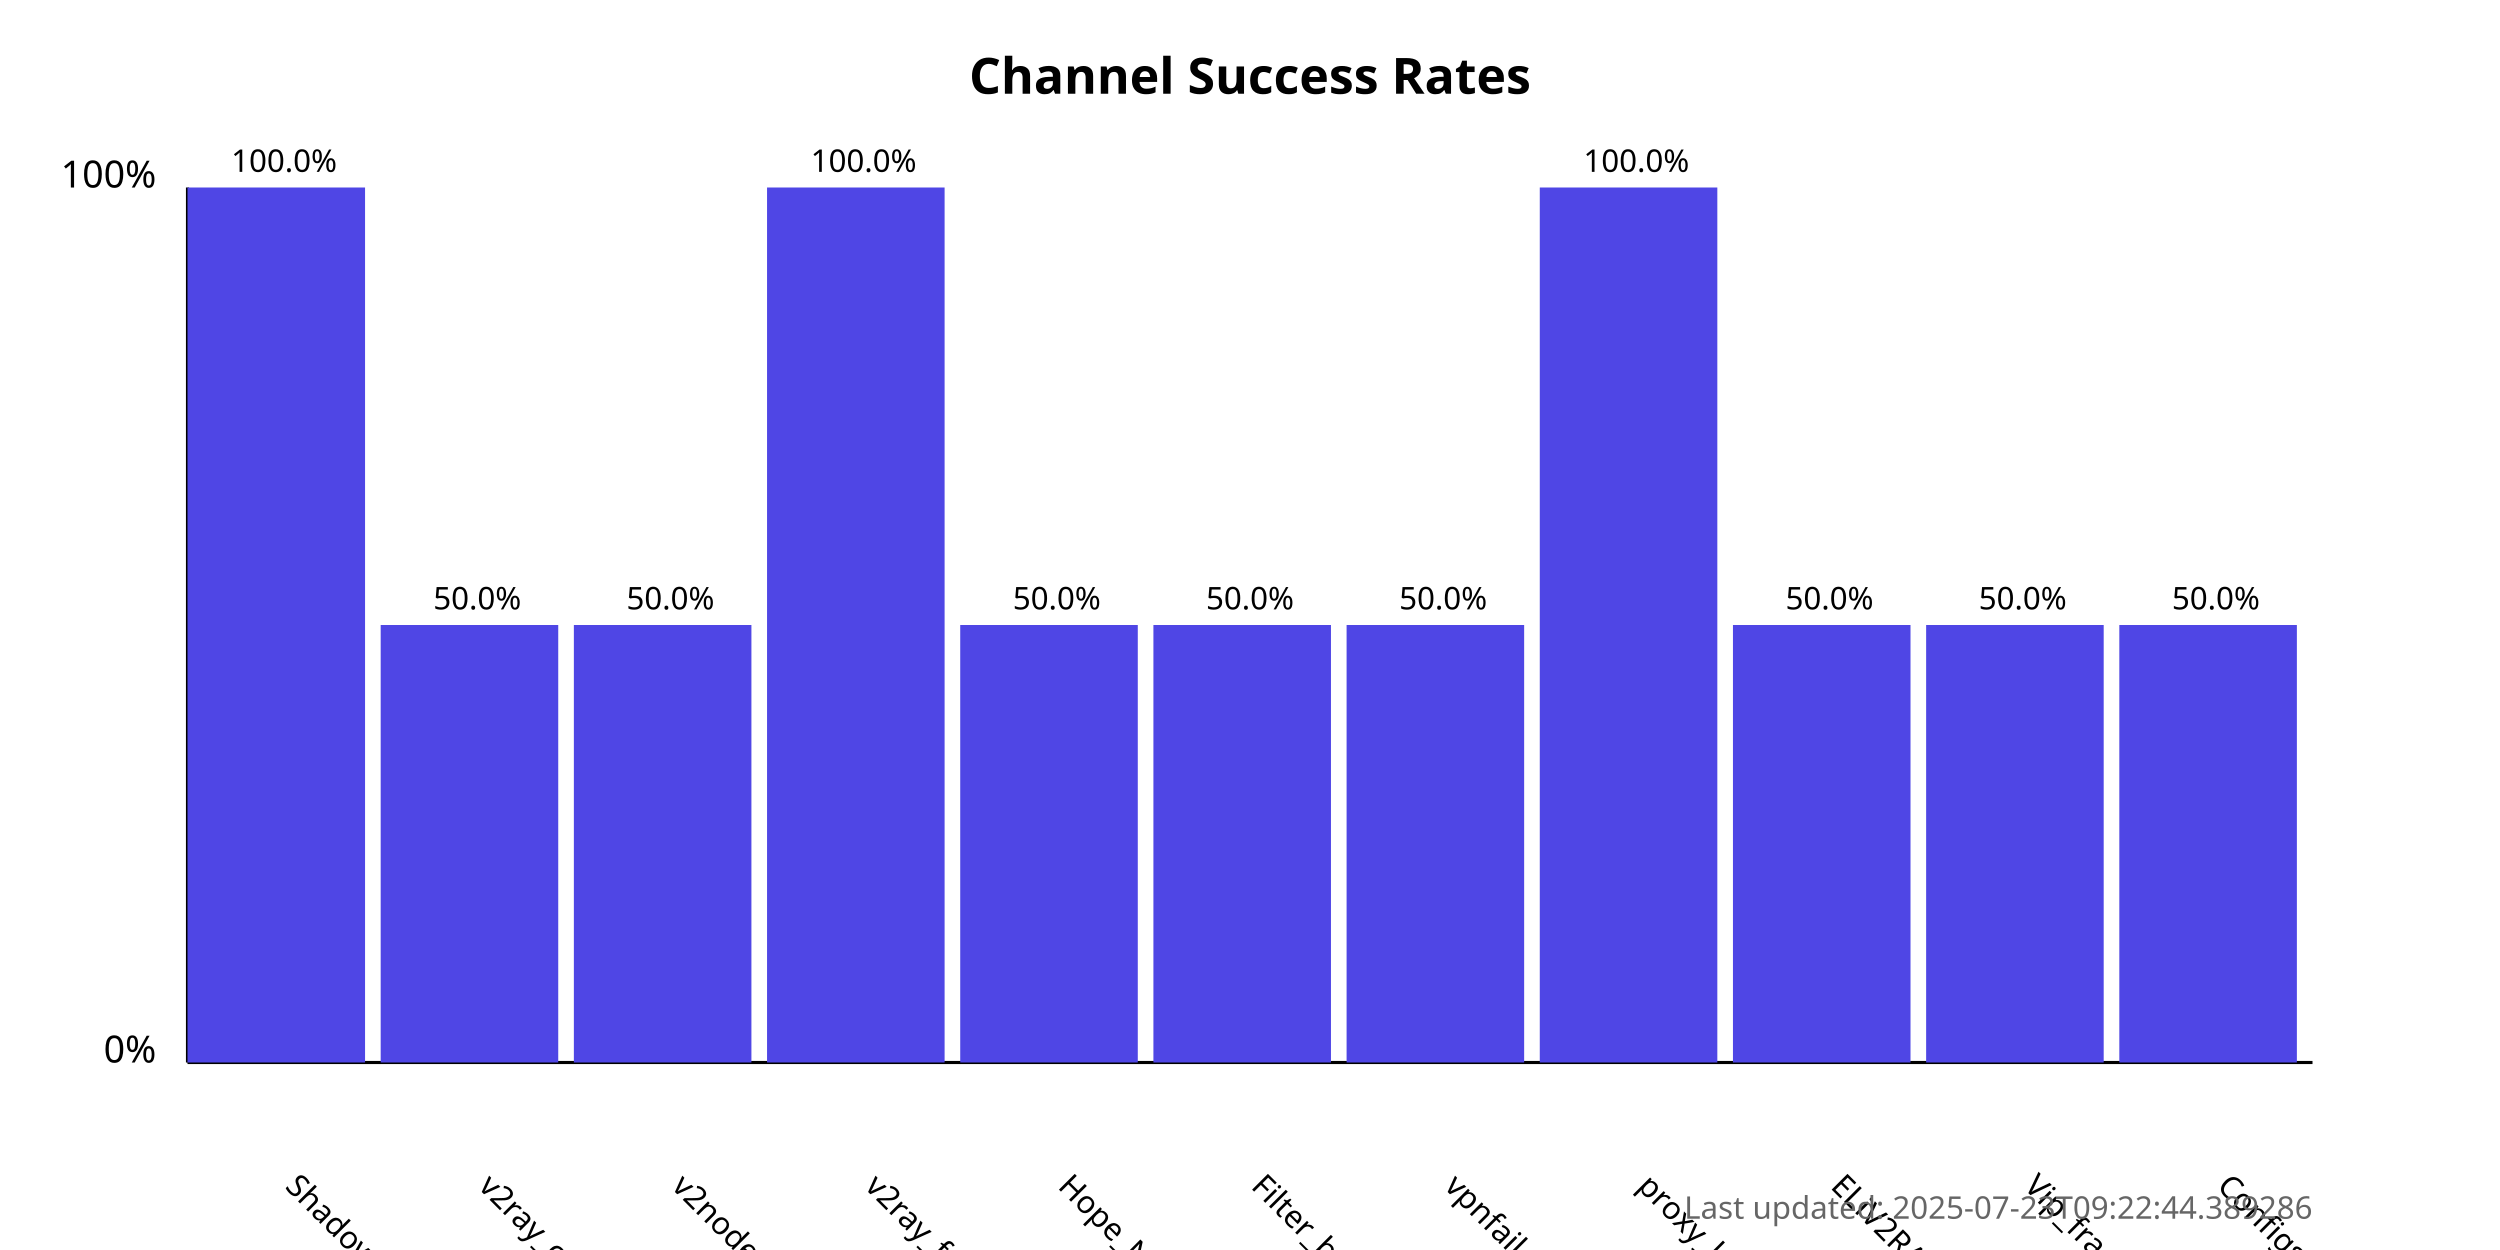
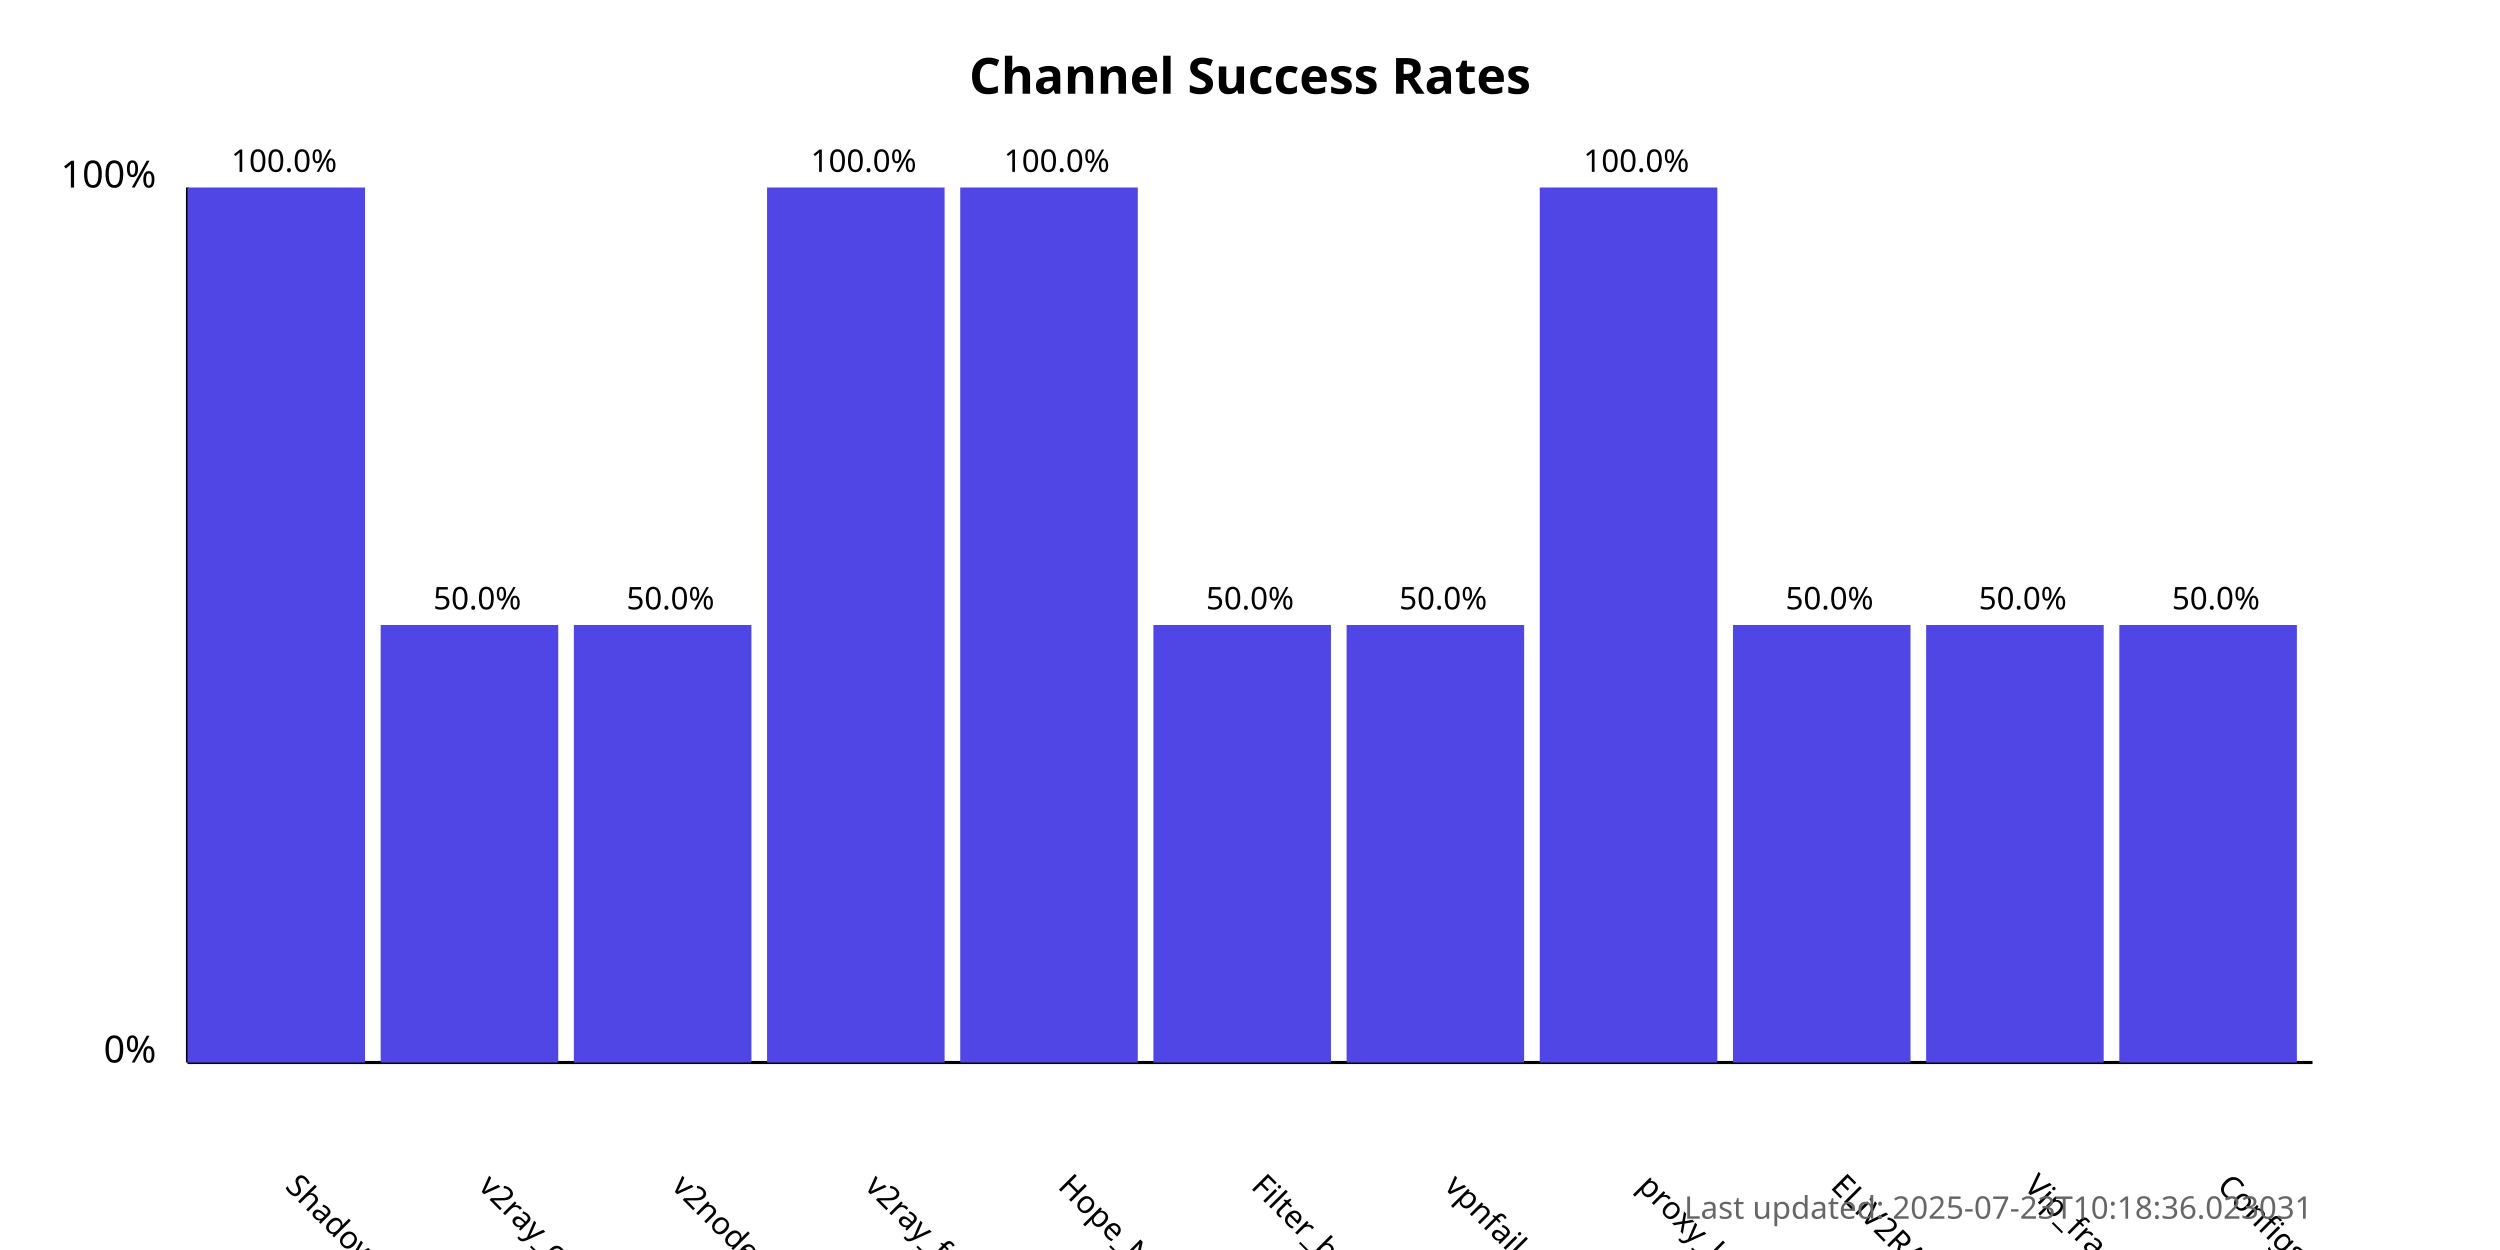
<svg xmlns="http://www.w3.org/2000/svg" width="800" height="400">
  <style>
            .chart-title { font: bold 16px sans-serif; }
            .axis-label { font: 12px sans-serif; }
            .tick-label { font: 10px sans-serif; }
            .bar { fill: #4f46e5; }
            .bar:hover { fill: #6366f1; }
            .timestamp { font: 10px sans-serif; fill: #666; }
        </style>
  <text x="400.0" y="30" text-anchor="middle" class="chart-title">
            Channel Success Rates
        </text>
  <line x1="60" y1="340" x2="60" y2="60" stroke="black" stroke-width="1" />
  <line x1="60" y1="340" x2="740" y2="340" stroke="black" stroke-width="1" />
  <text x="50" y="340" text-anchor="end" class="axis-label">0%</text>
  <text x="50" y="60" text-anchor="end" class="axis-label">100%</text>
  <g>
    <rect x="60" y="60.0" width="56.818" height="280.0" class="bar" />
    <text x="90.909" y="380" transform="rotate(45, 90.90909, 380)" text-anchor="start" class="tick-label">
                ShadowProxy66
            </text>
    <text x="90.909" y="55.0" text-anchor="middle" class="tick-label">
                100.0%
            </text>
  </g>
  <g>
    <rect x="121.818" y="200.0" width="56.818" height="140.0" class="bar" />
    <text x="152.727" y="380" transform="rotate(45, 152.7273, 380)" text-anchor="start" class="tick-label">
                v2ray_configs_pool
            </text>
    <text x="152.727" y="195.0" text-anchor="middle" class="tick-label">
                50.0%
            </text>
  </g>
  <g>
    <rect x="183.636" y="200.0" width="56.818" height="140.0" class="bar" />
    <text x="214.545" y="380" transform="rotate(45, 214.5455, 380)" text-anchor="start" class="tick-label">
                v2nodes
            </text>
    <text x="214.545" y="195.0" text-anchor="middle" class="tick-label">
                50.0%
            </text>
  </g>
  <g>
    <rect x="245.455" y="60.0" width="56.818" height="280.0" class="bar" />
    <text x="276.364" y="380" transform="rotate(45, 276.3636, 380)" text-anchor="start" class="tick-label">
                v2ray_free_conf
            </text>
    <text x="276.364" y="55.0" text-anchor="middle" class="tick-label">
                100.0%
            </text>
  </g>
  <g>
-     <rect x="307.273" y="200.0" width="56.818" height="140.0" class="bar" />
+     <rect x="307.273" y="60.0" width="56.818" height="280.0" class="bar" />
    <text x="338.182" y="380" transform="rotate(45, 338.1818, 380)" text-anchor="start" class="tick-label">
                Hope_Net
            </text>
-     <text x="338.182" y="195.0" text-anchor="middle" class="tick-label">
-                 50.0%
+     <text x="338.182" y="55.0" text-anchor="middle" class="tick-label">
+                 100.0%
            </text>
  </g>
  <g>
    <rect x="369.091" y="200.0" width="56.818" height="140.0" class="bar" />
    <text x="400.0" y="380" transform="rotate(45, 400.0, 380)" text-anchor="start" class="tick-label">
                Filter_breaker
            </text>
    <text x="400.0" y="195.0" text-anchor="middle" class="tick-label">
                50.0%
            </text>
  </g>
  <g>
    <rect x="430.909" y="200.0" width="56.818" height="140.0" class="bar" />
    <text x="461.818" y="380" transform="rotate(45, 461.8182, 380)" text-anchor="start" class="tick-label">
                vpnfail_vless
            </text>
    <text x="461.818" y="195.0" text-anchor="middle" class="tick-label">
                50.0%
            </text>
  </g>
  <g>
    <rect x="492.727" y="60.0" width="56.818" height="280.0" class="bar" />
    <text x="523.636" y="380" transform="rotate(45, 523.6364, 380)" text-anchor="start" class="tick-label">
                proxy_kafee
            </text>
    <text x="523.636" y="55.0" text-anchor="middle" class="tick-label">
                100.0%
            </text>
  </g>
  <g>
    <rect x="554.545" y="200.0" width="56.818" height="140.0" class="bar" />
    <text x="585.455" y="380" transform="rotate(45, 585.4545, 380)" text-anchor="start" class="tick-label">
                ELiV2RAY
            </text>
    <text x="585.455" y="195.0" text-anchor="middle" class="tick-label">
                50.0%
            </text>
  </g>
  <g>
    <rect x="616.364" y="200.0" width="56.818" height="140.0" class="bar" />
    <text x="647.273" y="380" transform="rotate(45, 647.2727, 380)" text-anchor="start" class="tick-label">
                Vip_fragment_v2ray
            </text>
    <text x="647.273" y="195.0" text-anchor="middle" class="tick-label">
                50.0%
            </text>
  </g>
  <g>
    <rect x="678.182" y="200.0" width="56.818" height="140.0" class="bar" />
    <text x="709.091" y="380" transform="rotate(45, 709.0909, 380)" text-anchor="start" class="tick-label">
                ConfigsHubPlus
            </text>
    <text x="709.091" y="195.0" text-anchor="middle" class="tick-label">
                50.0%
            </text>
  </g>
  <text x="740" y="390" text-anchor="end" class="timestamp">
-             Last updated: 2025-07-23T09:22:44.389286
+             Last updated: 2025-07-23T10:18:36.023031
        </text>
</svg>
